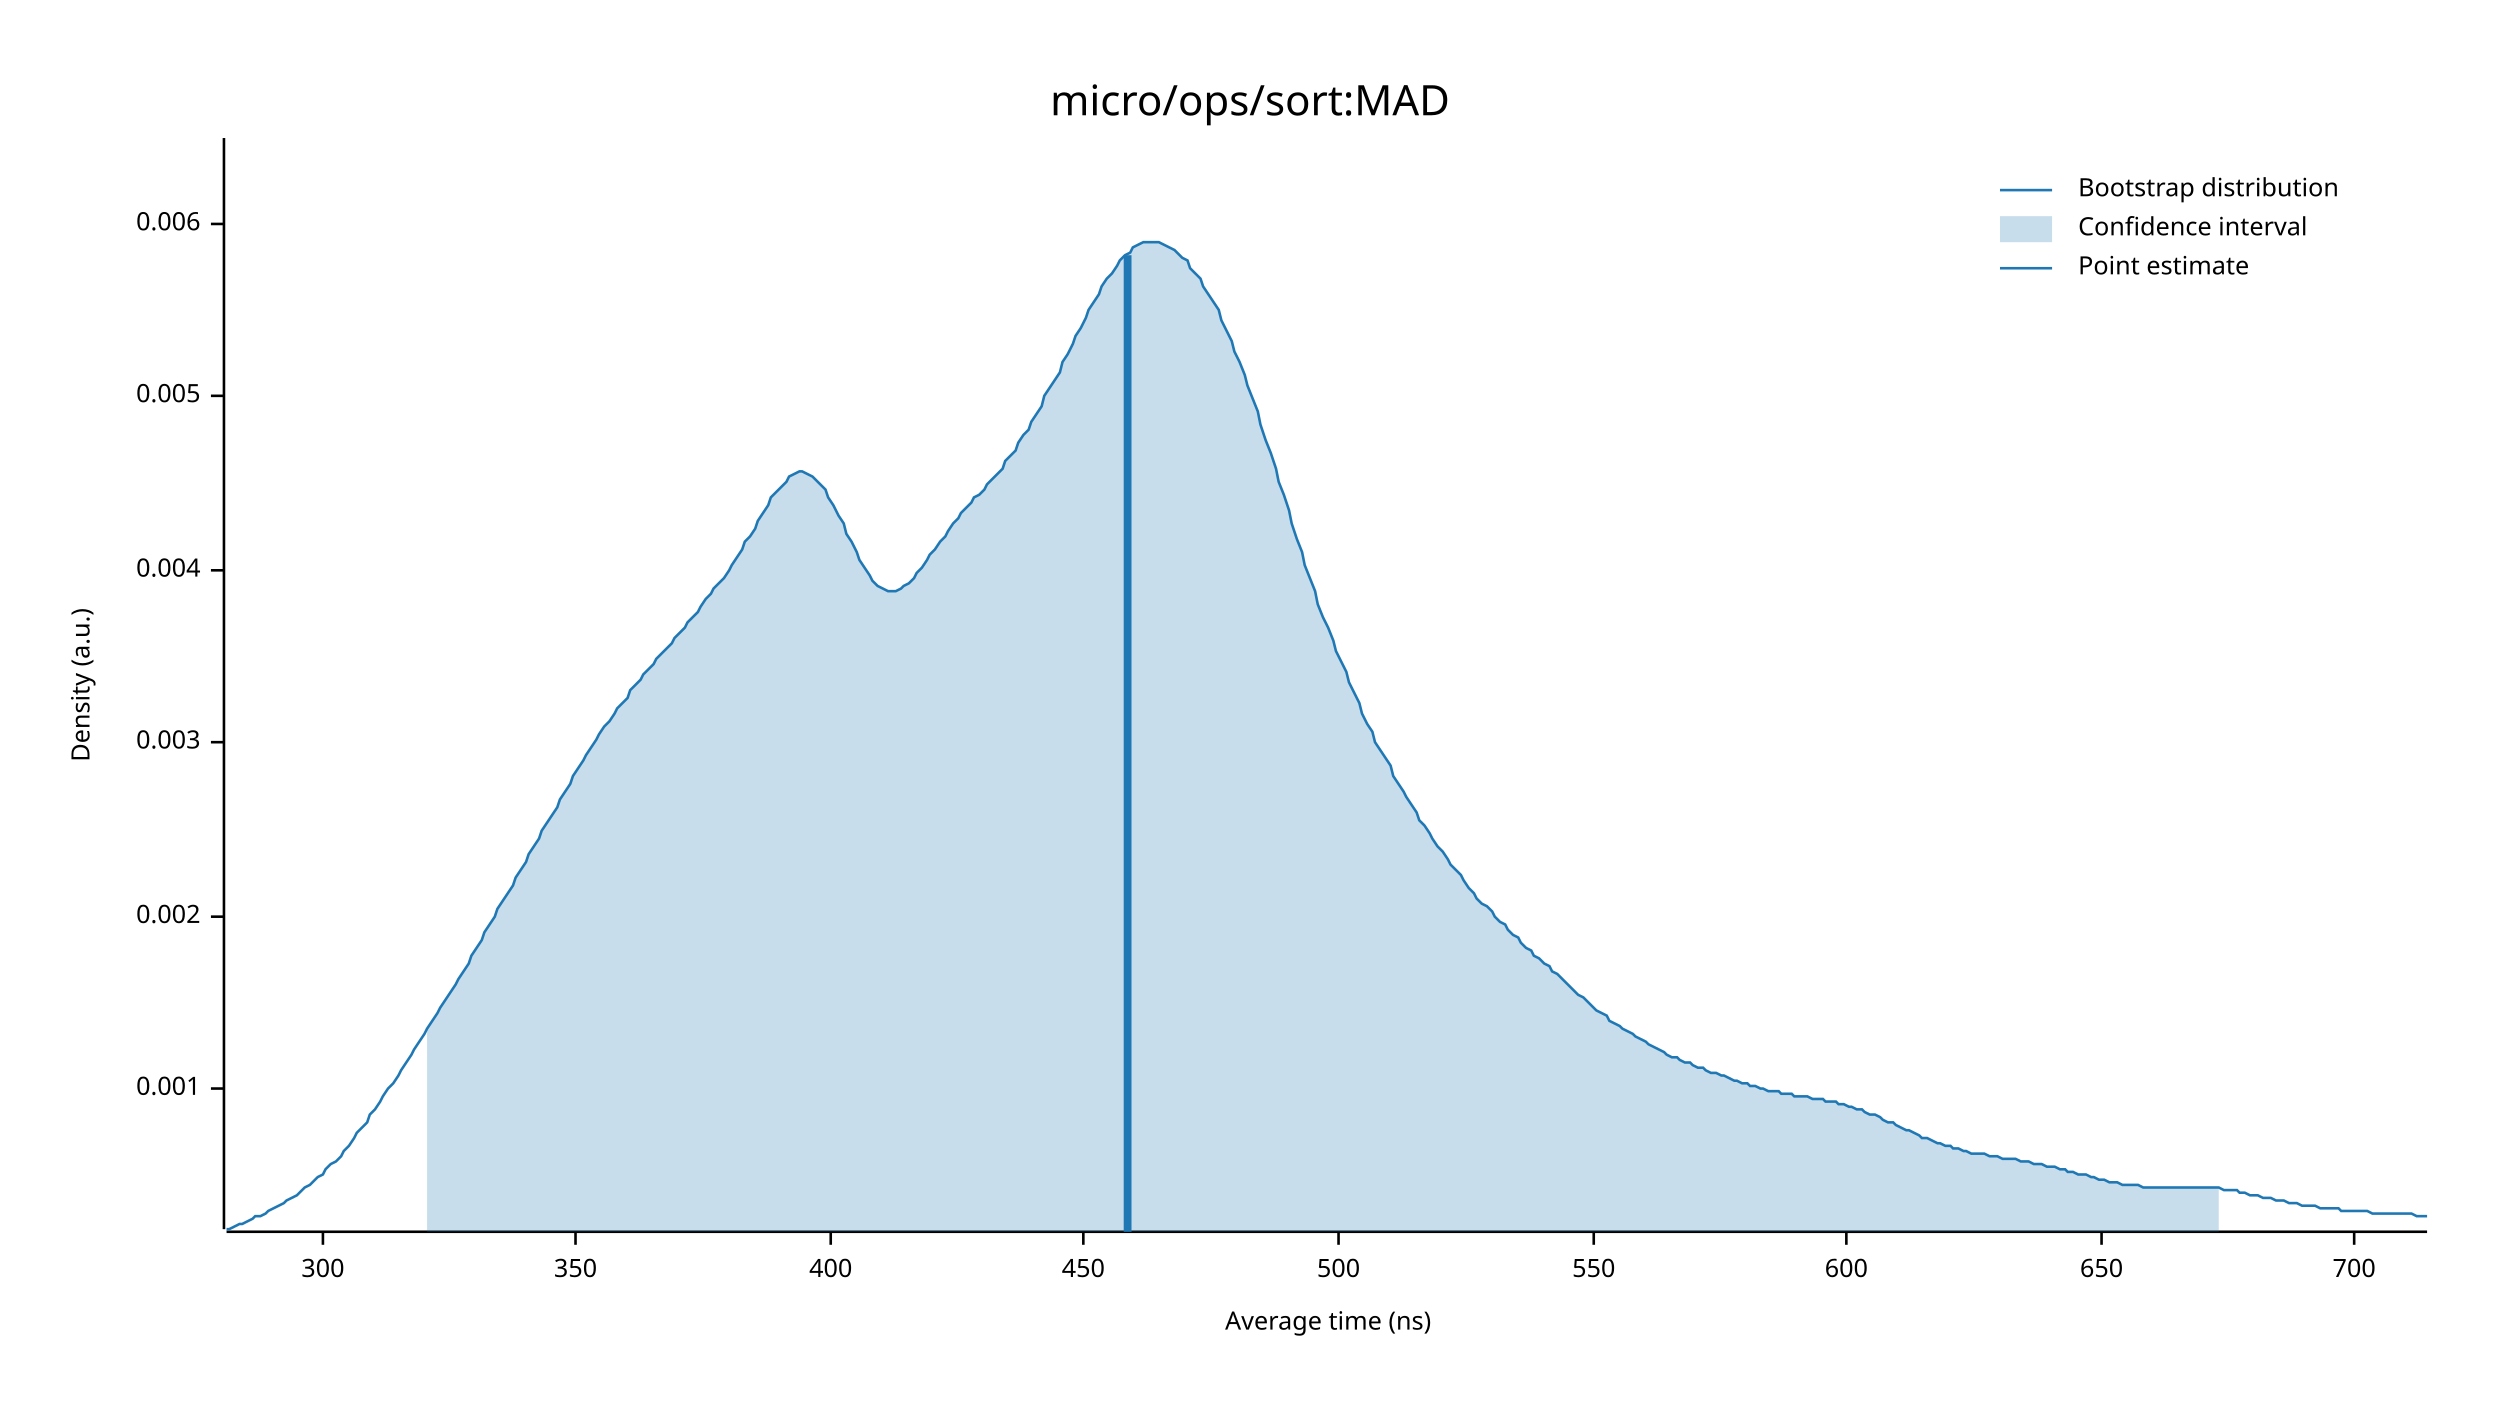
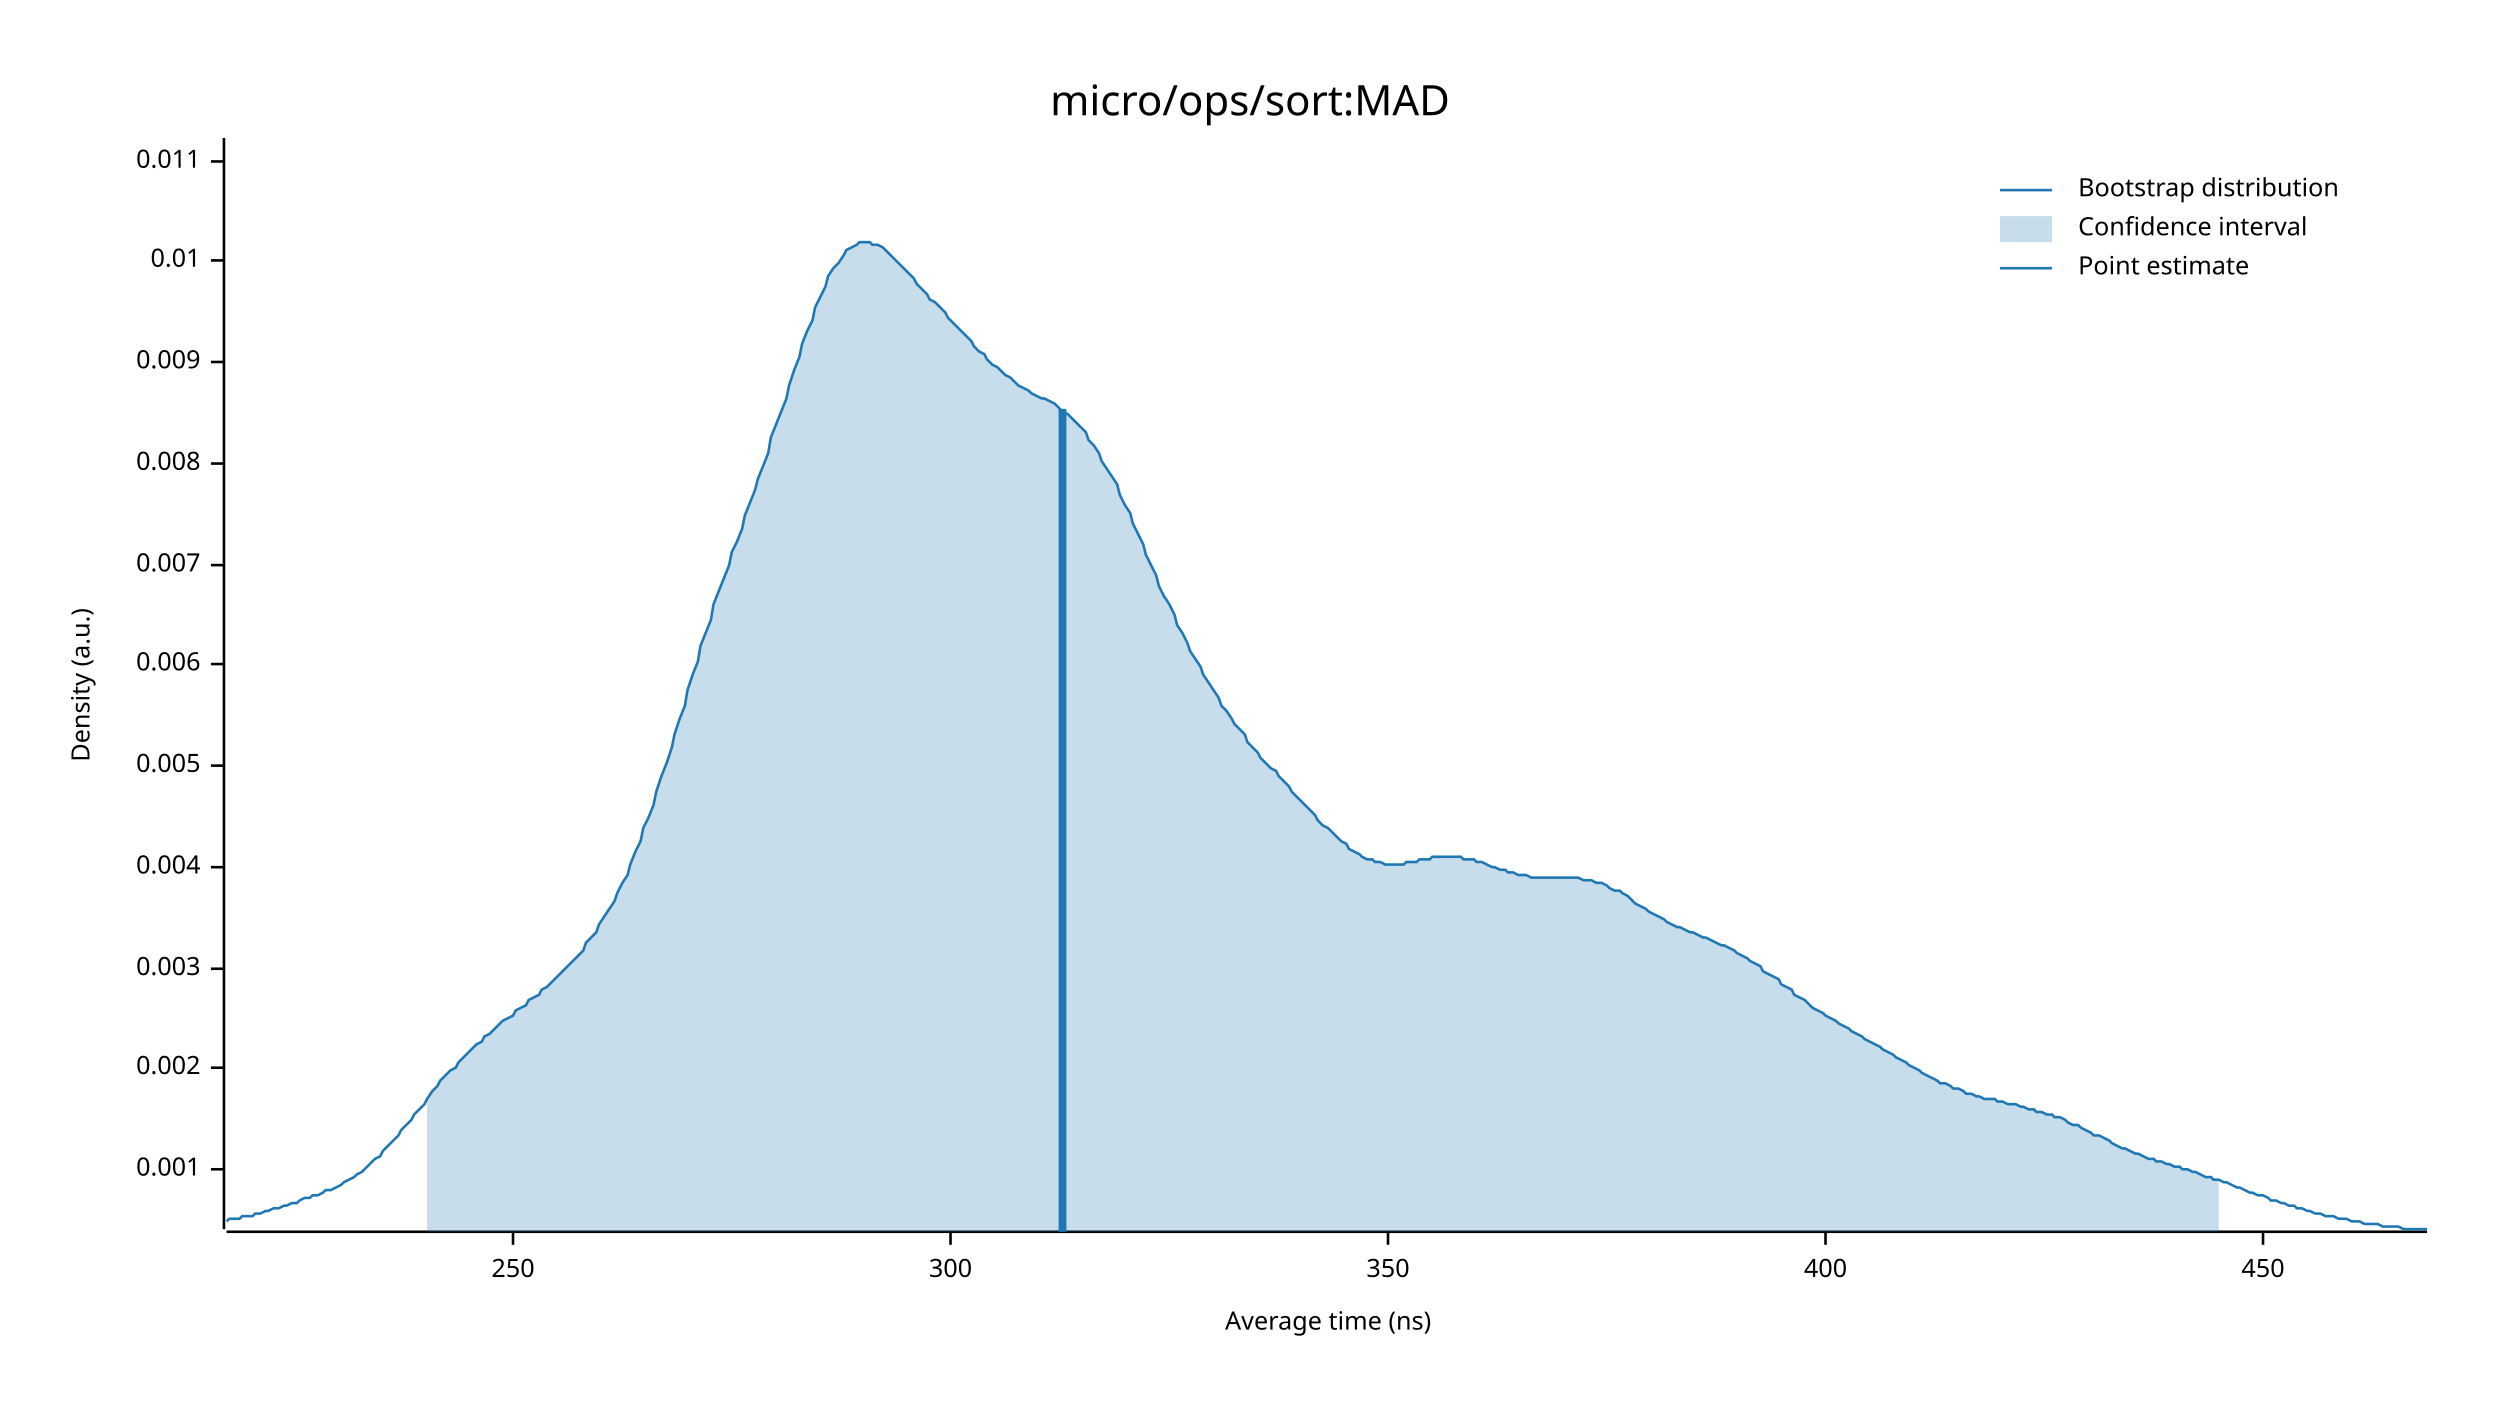
<svg xmlns="http://www.w3.org/2000/svg" width="960" height="540" viewBox="0 0 960 540">
  <text x="480" y="32" dy="0.76em" text-anchor="middle" font-family="sans-serif" font-size="16.129" opacity="1" fill="#000000">
micro/ops/sort:MAD
</text>
  <text x="27" y="263" dy="0.76em" text-anchor="middle" font-family="sans-serif" font-size="9.677" opacity="1" fill="#000000" transform="rotate(270, 27, 263)">
Density (a.u.)
</text>
  <text x="510" y="513" dy="-0.5ex" text-anchor="middle" font-family="sans-serif" font-size="9.677" opacity="1" fill="#000000">
Average time (ns)
</text>
  <polyline fill="none" opacity="1" stroke="#000000" stroke-width="1" points="86,53 86,472 " />
-   <text x="77" y="418" dy="0.5ex" text-anchor="end" font-family="sans-serif" font-size="9.677" opacity="1" fill="#000000">
+   <text x="77" y="449" dy="0.5ex" text-anchor="end" font-family="sans-serif" font-size="9.677" opacity="1" fill="#000000">
0.001
</text>
-   <polyline fill="none" opacity="1" stroke="#000000" stroke-width="1" points="81,418 86,418 " />
-   <text x="77" y="352" dy="0.5ex" text-anchor="end" font-family="sans-serif" font-size="9.677" opacity="1" fill="#000000">
+   <polyline fill="none" opacity="1" stroke="#000000" stroke-width="1" points="81,449 86,449 " />
+   <text x="77" y="410" dy="0.5ex" text-anchor="end" font-family="sans-serif" font-size="9.677" opacity="1" fill="#000000">
0.002
</text>
-   <polyline fill="none" opacity="1" stroke="#000000" stroke-width="1" points="81,352 86,352 " />
-   <text x="77" y="285" dy="0.5ex" text-anchor="end" font-family="sans-serif" font-size="9.677" opacity="1" fill="#000000">
+   <polyline fill="none" opacity="1" stroke="#000000" stroke-width="1" points="81,410 86,410 " />
+   <text x="77" y="372" dy="0.5ex" text-anchor="end" font-family="sans-serif" font-size="9.677" opacity="1" fill="#000000">
0.003
</text>
-   <polyline fill="none" opacity="1" stroke="#000000" stroke-width="1" points="81,285 86,285 " />
-   <text x="77" y="219" dy="0.5ex" text-anchor="end" font-family="sans-serif" font-size="9.677" opacity="1" fill="#000000">
+   <polyline fill="none" opacity="1" stroke="#000000" stroke-width="1" points="81,372 86,372 " />
+   <text x="77" y="333" dy="0.5ex" text-anchor="end" font-family="sans-serif" font-size="9.677" opacity="1" fill="#000000">
0.004
</text>
-   <polyline fill="none" opacity="1" stroke="#000000" stroke-width="1" points="81,219 86,219 " />
-   <text x="77" y="152" dy="0.5ex" text-anchor="end" font-family="sans-serif" font-size="9.677" opacity="1" fill="#000000">
+   <polyline fill="none" opacity="1" stroke="#000000" stroke-width="1" points="81,333 86,333 " />
+   <text x="77" y="294" dy="0.5ex" text-anchor="end" font-family="sans-serif" font-size="9.677" opacity="1" fill="#000000">
0.005
</text>
-   <polyline fill="none" opacity="1" stroke="#000000" stroke-width="1" points="81,152 86,152 " />
-   <text x="77" y="86" dy="0.5ex" text-anchor="end" font-family="sans-serif" font-size="9.677" opacity="1" fill="#000000">
+   <polyline fill="none" opacity="1" stroke="#000000" stroke-width="1" points="81,294 86,294 " />
+   <text x="77" y="255" dy="0.5ex" text-anchor="end" font-family="sans-serif" font-size="9.677" opacity="1" fill="#000000">
0.006
</text>
-   <polyline fill="none" opacity="1" stroke="#000000" stroke-width="1" points="81,86 86,86 " />
+   <polyline fill="none" opacity="1" stroke="#000000" stroke-width="1" points="81,255 86,255 " />
+   <text x="77" y="217" dy="0.5ex" text-anchor="end" font-family="sans-serif" font-size="9.677" opacity="1" fill="#000000">
+ 0.007
+ </text>
+   <polyline fill="none" opacity="1" stroke="#000000" stroke-width="1" points="81,217 86,217 " />
+   <text x="77" y="178" dy="0.5ex" text-anchor="end" font-family="sans-serif" font-size="9.677" opacity="1" fill="#000000">
+ 0.008
+ </text>
+   <polyline fill="none" opacity="1" stroke="#000000" stroke-width="1" points="81,178 86,178 " />
+   <text x="77" y="139" dy="0.5ex" text-anchor="end" font-family="sans-serif" font-size="9.677" opacity="1" fill="#000000">
+ 0.009
+ </text>
+   <polyline fill="none" opacity="1" stroke="#000000" stroke-width="1" points="81,139 86,139 " />
+   <text x="77" y="100" dy="0.5ex" text-anchor="end" font-family="sans-serif" font-size="9.677" opacity="1" fill="#000000">
+ 0.01
+ </text>
+   <polyline fill="none" opacity="1" stroke="#000000" stroke-width="1" points="81,100 86,100 " />
+   <text x="77" y="62" dy="0.5ex" text-anchor="end" font-family="sans-serif" font-size="9.677" opacity="1" fill="#000000">
+ 0.011
+ </text>
+   <polyline fill="none" opacity="1" stroke="#000000" stroke-width="1" points="81,62 86,62 " />
  <polyline fill="none" opacity="1" stroke="#000000" stroke-width="1" points="87,473 932,473 " />
-   <text x="124" y="483" dy="0.76em" text-anchor="middle" font-family="sans-serif" font-size="9.677" opacity="1" fill="#000000">
+   <text x="197" y="483" dy="0.76em" text-anchor="middle" font-family="sans-serif" font-size="9.677" opacity="1" fill="#000000">
+ 250
+ </text>
+   <polyline fill="none" opacity="1" stroke="#000000" stroke-width="1" points="197,473 197,478 " />
+   <text x="365" y="483" dy="0.76em" text-anchor="middle" font-family="sans-serif" font-size="9.677" opacity="1" fill="#000000">
300
</text>
-   <polyline fill="none" opacity="1" stroke="#000000" stroke-width="1" points="124,473 124,478 " />
-   <text x="221" y="483" dy="0.76em" text-anchor="middle" font-family="sans-serif" font-size="9.677" opacity="1" fill="#000000">
+   <polyline fill="none" opacity="1" stroke="#000000" stroke-width="1" points="365,473 365,478 " />
+   <text x="533" y="483" dy="0.76em" text-anchor="middle" font-family="sans-serif" font-size="9.677" opacity="1" fill="#000000">
350
</text>
-   <polyline fill="none" opacity="1" stroke="#000000" stroke-width="1" points="221,473 221,478 " />
-   <text x="319" y="483" dy="0.76em" text-anchor="middle" font-family="sans-serif" font-size="9.677" opacity="1" fill="#000000">
+   <polyline fill="none" opacity="1" stroke="#000000" stroke-width="1" points="533,473 533,478 " />
+   <text x="701" y="483" dy="0.76em" text-anchor="middle" font-family="sans-serif" font-size="9.677" opacity="1" fill="#000000">
400
</text>
-   <polyline fill="none" opacity="1" stroke="#000000" stroke-width="1" points="319,473 319,478 " />
-   <text x="416" y="483" dy="0.76em" text-anchor="middle" font-family="sans-serif" font-size="9.677" opacity="1" fill="#000000">
+   <polyline fill="none" opacity="1" stroke="#000000" stroke-width="1" points="701,473 701,478 " />
+   <text x="869" y="483" dy="0.76em" text-anchor="middle" font-family="sans-serif" font-size="9.677" opacity="1" fill="#000000">
450
</text>
-   <polyline fill="none" opacity="1" stroke="#000000" stroke-width="1" points="416,473 416,478 " />
-   <text x="514" y="483" dy="0.76em" text-anchor="middle" font-family="sans-serif" font-size="9.677" opacity="1" fill="#000000">
- 500
- </text>
-   <polyline fill="none" opacity="1" stroke="#000000" stroke-width="1" points="514,473 514,478 " />
-   <text x="612" y="483" dy="0.76em" text-anchor="middle" font-family="sans-serif" font-size="9.677" opacity="1" fill="#000000">
- 550
- </text>
-   <polyline fill="none" opacity="1" stroke="#000000" stroke-width="1" points="612,473 612,478 " />
-   <text x="709" y="483" dy="0.76em" text-anchor="middle" font-family="sans-serif" font-size="9.677" opacity="1" fill="#000000">
- 600
- </text>
-   <polyline fill="none" opacity="1" stroke="#000000" stroke-width="1" points="709,473 709,478 " />
-   <text x="807" y="483" dy="0.76em" text-anchor="middle" font-family="sans-serif" font-size="9.677" opacity="1" fill="#000000">
- 650
- </text>
-   <polyline fill="none" opacity="1" stroke="#000000" stroke-width="1" points="807,473 807,478 " />
-   <text x="904" y="483" dy="0.76em" text-anchor="middle" font-family="sans-serif" font-size="9.677" opacity="1" fill="#000000">
- 700
- </text>
-   <polyline fill="none" opacity="1" stroke="#000000" stroke-width="1" points="904,473 904,478 " />
-   <polyline fill="none" opacity="1" stroke="#1F78B4" stroke-width="1" points="87,472 88,472 90,471 92,470 93,470 95,469 97,468 98,467 100,467 102,466 103,465 105,464 107,463 109,462 110,461 112,460 114,459 115,458 117,456 119,455 120,454 122,452 124,451 125,449 127,447 129,446 131,444 132,442 134,440 136,437 137,435 139,433 141,431 142,428 144,426 146,423 147,421 149,418 151,416 153,413 154,411 156,408 158,405 159,403 161,400 163,397 164,395 166,392 168,389 169,387 171,384 173,381 175,378 176,376 178,373 180,370 181,367 183,364 185,361 186,358 188,355 190,352 191,349 193,346 195,343 197,340 198,337 200,334 202,331 203,328 205,325 207,322 208,319 210,316 212,313 214,310 215,307 217,304 219,301 220,298 222,295 224,292 225,290 227,287 229,284 230,282 232,279 234,277 236,274 237,272 239,270 241,268 242,265 244,263 246,261 247,259 249,257 251,255 252,253 254,251 256,249 258,247 259,245 261,243 263,241 264,239 266,237 268,235 269,233 271,230 273,228 274,226 276,224 278,222 280,219 281,217 283,214 285,211 286,208 288,206 290,203 291,200 293,197 295,194 296,191 298,189 300,187 302,185 303,183 305,182 307,181 308,181 310,182 312,183 313,184 315,186 317,188 318,191 320,194 322,198 324,201 325,205 327,208 329,212 330,215 332,218 334,221 335,223 337,225 339,226 341,227 342,227 344,227 346,226 347,225 349,224 351,222 352,220 354,218 356,215 357,213 359,211 361,208 363,206 364,204 366,201 368,199 369,197 371,195 373,193 374,191 376,190 378,188 379,186 381,184 383,182 385,180 386,177 388,175 390,173 391,170 393,167 395,165 396,162 398,159 400,156 401,152 403,149 405,146 407,143 408,139 410,136 412,132 413,129 415,126 417,122 418,119 420,116 422,113 423,110 425,107 427,105 429,102 430,100 432,98 434,97 435,95 437,94 439,93 440,93 442,93 444,93 445,93 447,94 449,95 451,96 452,97 454,99 456,100 457,103 459,105 461,107 462,110 464,113 466,116 468,119 469,123 471,127 473,131 474,135 476,139 478,144 479,148 481,153 483,158 484,163 486,169 488,174 490,180 491,185 493,190 495,196 496,201 498,207 500,212 501,217 503,222 505,227 506,232 508,237 510,241 512,246 513,250 515,254 517,258 518,262 520,266 522,270 523,274 525,278 527,281 528,285 530,288 532,291 534,294 535,298 537,301 539,304 540,306 542,309 544,312 545,315 547,317 549,320 550,322 552,325 554,327 556,330 557,332 559,334 561,336 562,338 564,341 566,343 567,345 569,347 571,348 573,350 574,352 576,354 578,355 579,357 581,359 583,360 584,362 586,364 588,365 589,367 591,368 593,370 595,371 596,373 598,374 600,376 601,377 603,379 605,381 606,382 608,383 610,385 611,386 613,388 615,389 617,390 618,392 620,393 622,394 623,395 625,396 627,397 628,398 630,399 632,400 633,401 635,402 637,403 639,404 640,405 642,406 644,406 645,407 647,408 649,408 650,409 652,410 654,410 655,411 657,412 659,412 661,413 662,413 664,414 666,415 667,415 669,416 671,416 672,417 674,417 676,418 677,418 679,419 681,419 683,419 684,420 686,420 688,420 689,421 691,421 693,421 694,421 696,422 698,422 700,422 701,423 703,423 705,423 706,424 708,424 710,425 711,425 713,426 715,426 716,427 718,428 720,428 722,429 723,430 725,431 727,431 728,432 730,433 732,434 733,434 735,435 737,436 738,437 740,437 742,438 744,439 745,439 747,440 749,440 750,441 752,441 754,442 755,442 757,443 759,443 760,443 762,443 764,444 766,444 767,444 769,445 771,445 772,445 774,445 776,446 777,446 779,446 781,447 782,447 784,447 786,448 788,448 789,448 791,449 793,449 794,450 796,450 798,451 799,451 801,451 803,452 804,452 806,453 808,453 810,454 811,454 813,454 815,455 816,455 818,455 820,455 821,455 823,456 825,456 827,456 828,456 830,456 832,456 833,456 835,456 837,456 838,456 840,456 842,456 843,456 845,456 847,456 849,456 850,456 852,456 854,457 855,457 857,457 859,457 860,458 862,458 864,459 865,459 867,459 869,460 871,460 872,460 874,461 876,461 877,461 879,462 881,462 882,462 884,463 886,463 887,463 889,463 891,464 893,464 894,464 896,464 898,464 899,465 901,465 903,465 904,465 906,465 908,465 909,465 911,466 913,466 915,466 916,466 918,466 920,466 921,466 923,466 925,466 926,466 928,467 930,467 932,467 " />
-   <polygon opacity="0.25" fill="#1F78B4" points="164,395 166,392 168,389 169,387 171,384 173,381 175,378 176,376 178,373 180,370 181,367 183,364 185,361 186,358 188,355 190,352 191,349 193,346 195,343 197,340 198,337 200,334 202,331 203,328 205,325 207,322 208,319 210,316 212,313 214,310 215,307 217,304 219,301 220,298 222,295 224,292 225,290 227,287 229,284 230,282 232,279 234,277 236,274 237,272 239,270 241,268 242,265 244,263 246,261 247,259 249,257 251,255 252,253 254,251 256,249 258,247 259,245 261,243 263,241 264,239 266,237 268,235 269,233 271,230 273,228 274,226 276,224 278,222 280,219 281,217 283,214 285,211 286,208 288,206 290,203 291,200 293,197 295,194 296,191 298,189 300,187 302,185 303,183 305,182 307,181 308,181 310,182 312,183 313,184 315,186 317,188 318,191 320,194 322,198 324,201 325,205 327,208 329,212 330,215 332,218 334,221 335,223 337,225 339,226 341,227 342,227 344,227 346,226 347,225 349,224 351,222 352,220 354,218 356,215 357,213 359,211 361,208 363,206 364,204 366,201 368,199 369,197 371,195 373,193 374,191 376,190 378,188 379,186 381,184 383,182 385,180 386,177 388,175 390,173 391,170 393,167 395,165 396,162 398,159 400,156 401,152 403,149 405,146 407,143 408,139 410,136 412,132 413,129 415,126 417,122 418,119 420,116 422,113 423,110 425,107 427,105 429,102 430,100 432,98 434,97 435,95 437,94 439,93 440,93 442,93 444,93 445,93 447,94 449,95 451,96 452,97 454,99 456,100 457,103 459,105 461,107 462,110 464,113 466,116 468,119 469,123 471,127 473,131 474,135 476,139 478,144 479,148 481,153 483,158 484,163 486,169 488,174 490,180 491,185 493,190 495,196 496,201 498,207 500,212 501,217 503,222 505,227 506,232 508,237 510,241 512,246 513,250 515,254 517,258 518,262 520,266 522,270 523,274 525,278 527,281 528,285 530,288 532,291 534,294 535,298 537,301 539,304 540,306 542,309 544,312 545,315 547,317 549,320 550,322 552,325 554,327 556,330 557,332 559,334 561,336 562,338 564,341 566,343 567,345 569,347 571,348 573,350 574,352 576,354 578,355 579,357 581,359 583,360 584,362 586,364 588,365 589,367 591,368 593,370 595,371 596,373 598,374 600,376 601,377 603,379 605,381 606,382 608,383 610,385 611,386 613,388 615,389 617,390 618,392 620,393 622,394 623,395 625,396 627,397 628,398 630,399 632,400 633,401 635,402 637,403 639,404 640,405 642,406 644,406 645,407 647,408 649,408 650,409 652,410 654,410 655,411 657,412 659,412 661,413 662,413 664,414 666,415 667,415 669,416 671,416 672,417 674,417 676,418 677,418 679,419 681,419 683,419 684,420 686,420 688,420 689,421 691,421 693,421 694,421 696,422 698,422 700,422 701,423 703,423 705,423 706,424 708,424 710,425 711,425 713,426 715,426 716,427 718,428 720,428 722,429 723,430 725,431 727,431 728,432 730,433 732,434 733,434 735,435 737,436 738,437 740,437 742,438 744,439 745,439 747,440 749,440 750,441 752,441 754,442 755,442 757,443 759,443 760,443 762,443 764,444 766,444 767,444 769,445 771,445 772,445 774,445 776,446 777,446 779,446 781,447 782,447 784,447 786,448 788,448 789,448 791,449 793,449 794,450 796,450 798,451 799,451 801,451 803,452 804,452 806,453 808,453 810,454 811,454 813,454 815,455 816,455 818,455 820,455 821,455 823,456 825,456 827,456 828,456 830,456 832,456 833,456 835,456 837,456 838,456 840,456 842,456 843,456 845,456 847,456 849,456 850,456 852,456 852,473 164,473 " />
-   <polyline fill="none" opacity="1" stroke="#1F78B4" stroke-width="3" points="433,473 433,98 " />
+   <polyline fill="none" opacity="1" stroke="#000000" stroke-width="1" points="869,473 869,478 " />
+   <polyline fill="none" opacity="1" stroke="#1F78B4" stroke-width="1" points="87,469 88,468 90,468 92,468 93,467 95,467 97,467 98,466 100,466 102,465 103,465 105,464 107,464 109,463 110,463 112,462 114,462 115,461 117,460 119,460 120,459 122,459 124,458 125,457 127,457 129,456 131,455 132,454 134,453 136,452 137,451 139,450 141,448 142,447 144,445 146,444 147,442 149,440 151,438 153,436 154,434 156,432 158,430 159,428 161,426 163,424 164,422 166,419 168,417 169,415 171,413 173,411 175,410 176,408 178,406 180,404 181,403 183,401 185,400 186,398 188,397 190,395 191,394 193,392 195,391 197,390 198,388 200,387 202,386 203,384 205,383 207,382 208,380 210,379 212,377 214,375 215,374 217,372 219,370 220,369 222,367 224,365 225,362 227,360 229,358 230,355 232,352 234,349 236,346 237,343 239,339 241,336 242,332 244,327 246,323 247,318 249,314 251,309 252,304 254,298 256,293 258,287 259,282 261,276 263,271 264,265 266,259 268,254 269,248 271,243 273,238 274,232 276,227 278,222 280,217 281,212 283,208 285,203 286,198 288,193 290,188 291,184 293,179 295,174 296,168 298,163 300,158 302,153 303,148 305,142 307,137 308,132 310,127 312,123 313,118 315,114 317,110 318,106 320,103 322,101 324,98 325,96 327,95 329,94 330,93 332,93 334,93 335,94 337,94 339,95 341,97 342,98 344,100 346,102 347,103 349,105 351,107 352,109 354,111 356,113 357,115 359,116 361,118 363,120 364,122 366,124 368,126 369,127 371,129 373,131 374,133 376,135 378,136 379,138 381,140 383,141 385,143 386,144 388,145 390,147 391,148 393,149 395,150 396,151 398,152 400,153 401,153 403,154 405,155 407,157 408,158 410,159 412,161 413,162 415,164 417,166 418,169 420,171 422,174 423,177 425,180 427,183 429,186 430,190 432,194 434,197 435,201 437,205 439,209 440,213 442,217 444,221 445,225 447,229 449,232 451,236 452,240 454,243 456,247 457,250 459,253 461,256 462,259 464,262 466,265 468,268 469,271 471,273 473,276 474,278 476,280 478,282 479,285 481,287 483,289 484,291 486,293 488,295 490,296 491,298 493,300 495,302 496,304 498,306 500,308 501,309 503,311 505,313 506,315 508,317 510,318 512,320 513,321 515,323 517,324 518,326 520,327 522,328 523,329 525,330 527,330 528,331 530,331 532,332 534,332 535,332 537,332 539,332 540,331 542,331 544,331 545,330 547,330 549,330 550,329 552,329 554,329 556,329 557,329 559,329 561,329 562,330 564,330 566,330 567,331 569,331 571,332 573,333 574,333 576,334 578,334 579,335 581,335 583,336 584,336 586,336 588,337 589,337 591,337 593,337 595,337 596,337 598,337 600,337 601,337 603,337 605,337 606,337 608,338 610,338 611,338 613,339 615,339 617,340 618,341 620,342 622,342 623,343 625,344 627,346 628,347 630,348 632,349 633,350 635,351 637,352 639,353 640,354 642,355 644,356 645,356 647,357 649,358 650,358 652,359 654,360 655,360 657,361 659,362 661,363 662,363 664,364 666,365 667,366 669,367 671,368 672,369 674,370 676,371 677,373 679,374 681,375 683,376 684,378 686,379 688,380 689,382 691,383 693,384 694,385 696,387 698,388 700,389 701,390 703,391 705,392 706,393 708,394 710,395 711,396 713,397 715,398 716,399 718,400 720,401 722,402 723,403 725,404 727,405 728,406 730,407 732,408 733,409 735,410 737,411 738,412 740,413 742,414 744,415 745,416 747,416 749,417 750,418 752,418 754,419 755,420 757,420 759,421 760,421 762,422 764,422 766,422 767,423 769,423 771,424 772,424 774,424 776,425 777,425 779,426 781,426 782,427 784,427 786,428 788,428 789,429 791,429 793,430 794,431 796,432 798,432 799,433 801,434 803,435 804,436 806,436 808,437 810,438 811,439 813,440 815,441 816,441 818,442 820,443 821,443 823,444 825,445 827,445 828,446 830,446 832,447 833,447 835,448 837,448 838,449 840,449 842,450 843,450 845,451 847,452 849,452 850,453 852,453 854,454 855,454 857,455 859,456 860,456 862,457 864,458 865,458 867,459 869,459 871,460 872,461 874,461 876,462 877,462 879,463 881,463 882,464 884,464 886,465 887,465 889,466 891,466 893,467 894,467 896,467 898,468 899,468 901,468 903,469 904,469 906,469 908,470 909,470 911,470 913,470 915,471 916,471 918,471 920,471 921,471 923,472 925,472 926,472 928,472 930,472 932,472 " />
+   <polygon opacity="0.25" fill="#1F78B4" points="164,422 166,419 168,417 169,415 171,413 173,411 175,410 176,408 178,406 180,404 181,403 183,401 185,400 186,398 188,397 190,395 191,394 193,392 195,391 197,390 198,388 200,387 202,386 203,384 205,383 207,382 208,380 210,379 212,377 214,375 215,374 217,372 219,370 220,369 222,367 224,365 225,362 227,360 229,358 230,355 232,352 234,349 236,346 237,343 239,339 241,336 242,332 244,327 246,323 247,318 249,314 251,309 252,304 254,298 256,293 258,287 259,282 261,276 263,271 264,265 266,259 268,254 269,248 271,243 273,238 274,232 276,227 278,222 280,217 281,212 283,208 285,203 286,198 288,193 290,188 291,184 293,179 295,174 296,168 298,163 300,158 302,153 303,148 305,142 307,137 308,132 310,127 312,123 313,118 315,114 317,110 318,106 320,103 322,101 324,98 325,96 327,95 329,94 330,93 332,93 334,93 335,94 337,94 339,95 341,97 342,98 344,100 346,102 347,103 349,105 351,107 352,109 354,111 356,113 357,115 359,116 361,118 363,120 364,122 366,124 368,126 369,127 371,129 373,131 374,133 376,135 378,136 379,138 381,140 383,141 385,143 386,144 388,145 390,147 391,148 393,149 395,150 396,151 398,152 400,153 401,153 403,154 405,155 407,157 408,158 410,159 412,161 413,162 415,164 417,166 418,169 420,171 422,174 423,177 425,180 427,183 429,186 430,190 432,194 434,197 435,201 437,205 439,209 440,213 442,217 444,221 445,225 447,229 449,232 451,236 452,240 454,243 456,247 457,250 459,253 461,256 462,259 464,262 466,265 468,268 469,271 471,273 473,276 474,278 476,280 478,282 479,285 481,287 483,289 484,291 486,293 488,295 490,296 491,298 493,300 495,302 496,304 498,306 500,308 501,309 503,311 505,313 506,315 508,317 510,318 512,320 513,321 515,323 517,324 518,326 520,327 522,328 523,329 525,330 527,330 528,331 530,331 532,332 534,332 535,332 537,332 539,332 540,331 542,331 544,331 545,330 547,330 549,330 550,329 552,329 554,329 556,329 557,329 559,329 561,329 562,330 564,330 566,330 567,331 569,331 571,332 573,333 574,333 576,334 578,334 579,335 581,335 583,336 584,336 586,336 588,337 589,337 591,337 593,337 595,337 596,337 598,337 600,337 601,337 603,337 605,337 606,337 608,338 610,338 611,338 613,339 615,339 617,340 618,341 620,342 622,342 623,343 625,344 627,346 628,347 630,348 632,349 633,350 635,351 637,352 639,353 640,354 642,355 644,356 645,356 647,357 649,358 650,358 652,359 654,360 655,360 657,361 659,362 661,363 662,363 664,364 666,365 667,366 669,367 671,368 672,369 674,370 676,371 677,373 679,374 681,375 683,376 684,378 686,379 688,380 689,382 691,383 693,384 694,385 696,387 698,388 700,389 701,390 703,391 705,392 706,393 708,394 710,395 711,396 713,397 715,398 716,399 718,400 720,401 722,402 723,403 725,404 727,405 728,406 730,407 732,408 733,409 735,410 737,411 738,412 740,413 742,414 744,415 745,416 747,416 749,417 750,418 752,418 754,419 755,420 757,420 759,421 760,421 762,422 764,422 766,422 767,423 769,423 771,424 772,424 774,424 776,425 777,425 779,426 781,426 782,427 784,427 786,428 788,428 789,429 791,429 793,430 794,431 796,432 798,432 799,433 801,434 803,435 804,436 806,436 808,437 810,438 811,439 813,440 815,441 816,441 818,442 820,443 821,443 823,444 825,445 827,445 828,446 830,446 832,447 833,447 835,448 837,448 838,449 840,449 842,450 843,450 845,451 847,452 849,452 850,453 852,453 852,473 164,473 " />
+   <polyline fill="none" opacity="1" stroke="#1F78B4" stroke-width="3" points="408,473 408,157 " />
  <text x="798" y="68" dy="0.76em" text-anchor="start" font-family="sans-serif" font-size="9.677" opacity="1" fill="#000000">
Bootstrap distribution
</text>
  <text x="798" y="83" dy="0.76em" text-anchor="start" font-family="sans-serif" font-size="9.677" opacity="1" fill="#000000">
Confidence interval
</text>
  <text x="798" y="98" dy="0.76em" text-anchor="start" font-family="sans-serif" font-size="9.677" opacity="1" fill="#000000">
Point estimate
</text>
  <polyline fill="none" opacity="1" stroke="#1F78B4" stroke-width="1" points="768,73 788,73 " />
  <rect x="768" y="83" width="20" height="10" opacity="0.25" fill="#1F78B4" stroke="none" />
  <polyline fill="none" opacity="1" stroke="#1F78B4" stroke-width="1" points="768,103 788,103 " />
</svg>
